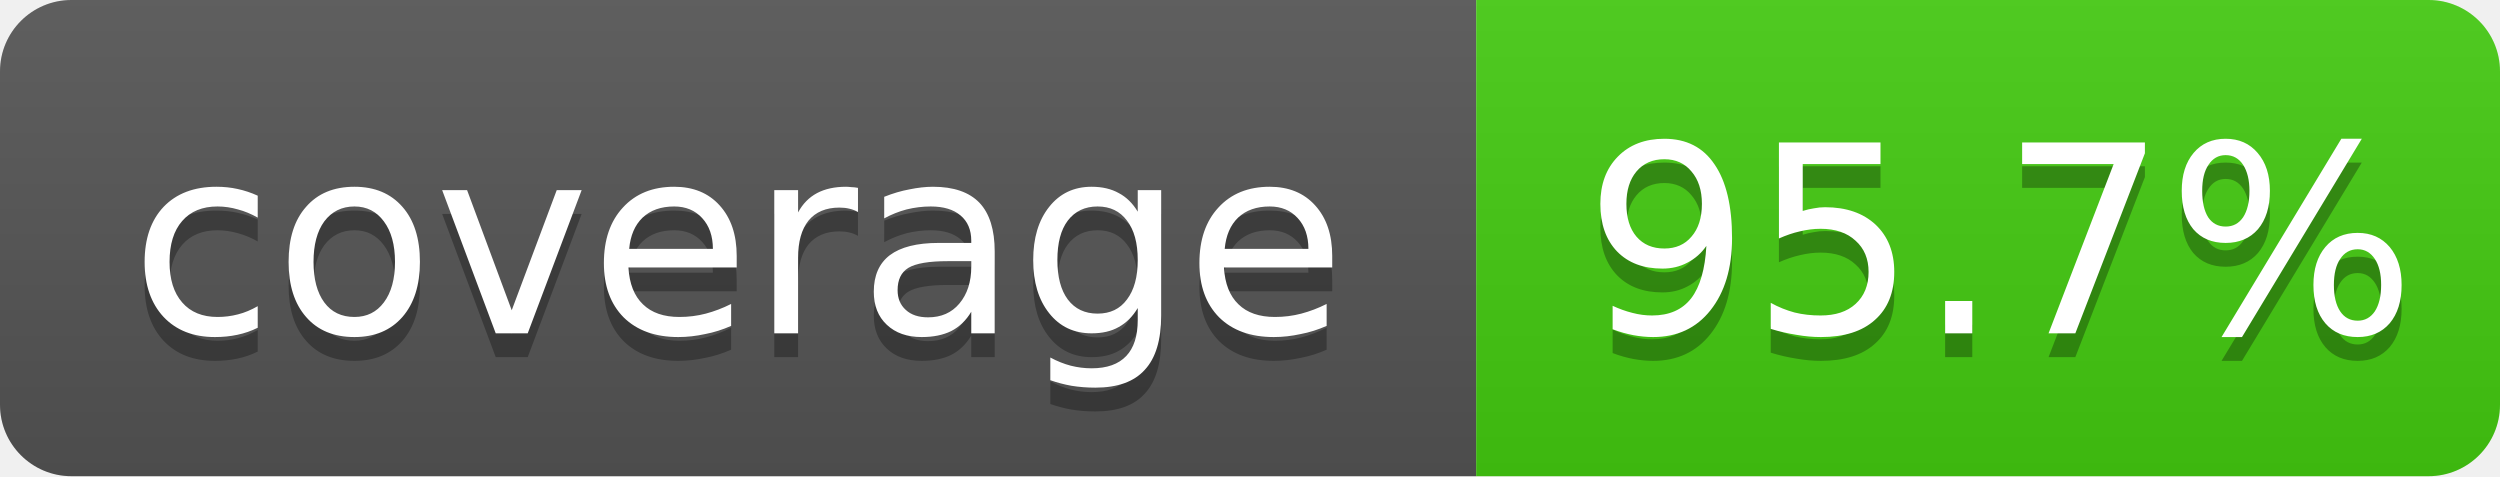
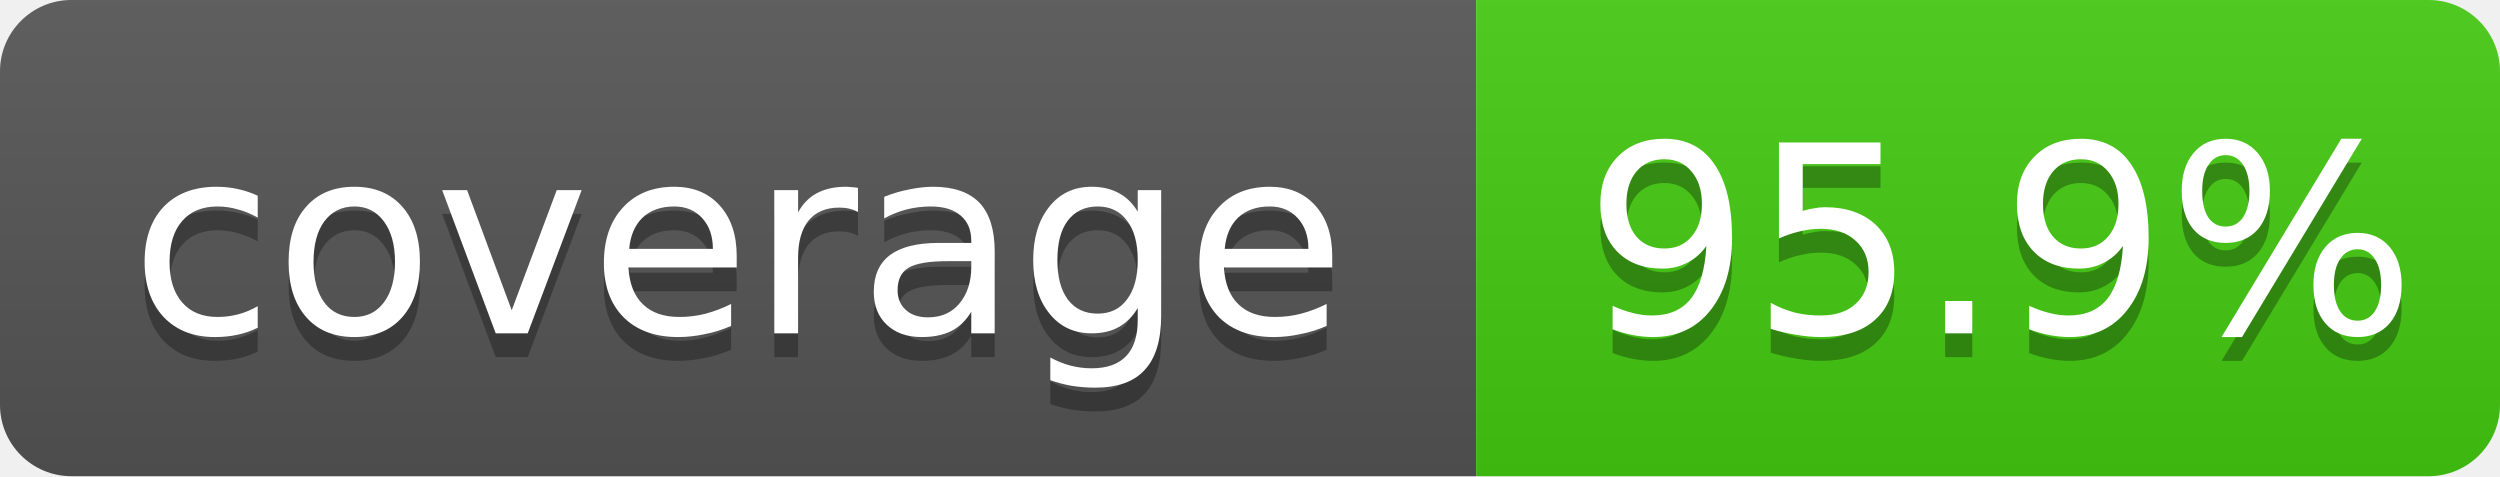
- <svg xmlns="http://www.w3.org/2000/svg" width="105" height="20" role="img" aria-label="coverage: 95.7%">
+ <svg xmlns="http://www.w3.org/2000/svg" width="105" height="20" role="img" aria-label="coverage: 95.9%">
  <linearGradient id="shine" x2="0" y2="100%">
    <stop offset="0" stop-color="#bbb" stop-opacity=".1" />
    <stop offset="1" stop-opacity=".1" />
  </linearGradient>
  <clipPath id="rounded">
    <rect width="105" height="20" rx="3" fill="#fff" />
  </clipPath>
  <g clip-path="url(#rounded)">
    <rect width="62" height="20" fill="#555" />
    <rect x="62" width="43" height="20" fill="#4c1" />
    <rect width="105" height="20" fill="url(#shine)" />
  </g>
  <g fill="#fff" text-anchor="middle" font-family="Verdana,Geneva,DejaVu Sans,sans-serif" font-size="11">
    <text x="31" y="15" fill="#010101" fill-opacity=".3">coverage</text>
    <text x="31" y="14">coverage</text>
-     <text x="84" y="15" fill="#010101" fill-opacity=".3">95.7%</text>
-     <text x="84" y="14">95.7%</text>
+     <text x="84" y="15" fill="#010101" fill-opacity=".3">95.9%</text>
+     <text x="84" y="14">95.9%</text>
  </g>
</svg>
